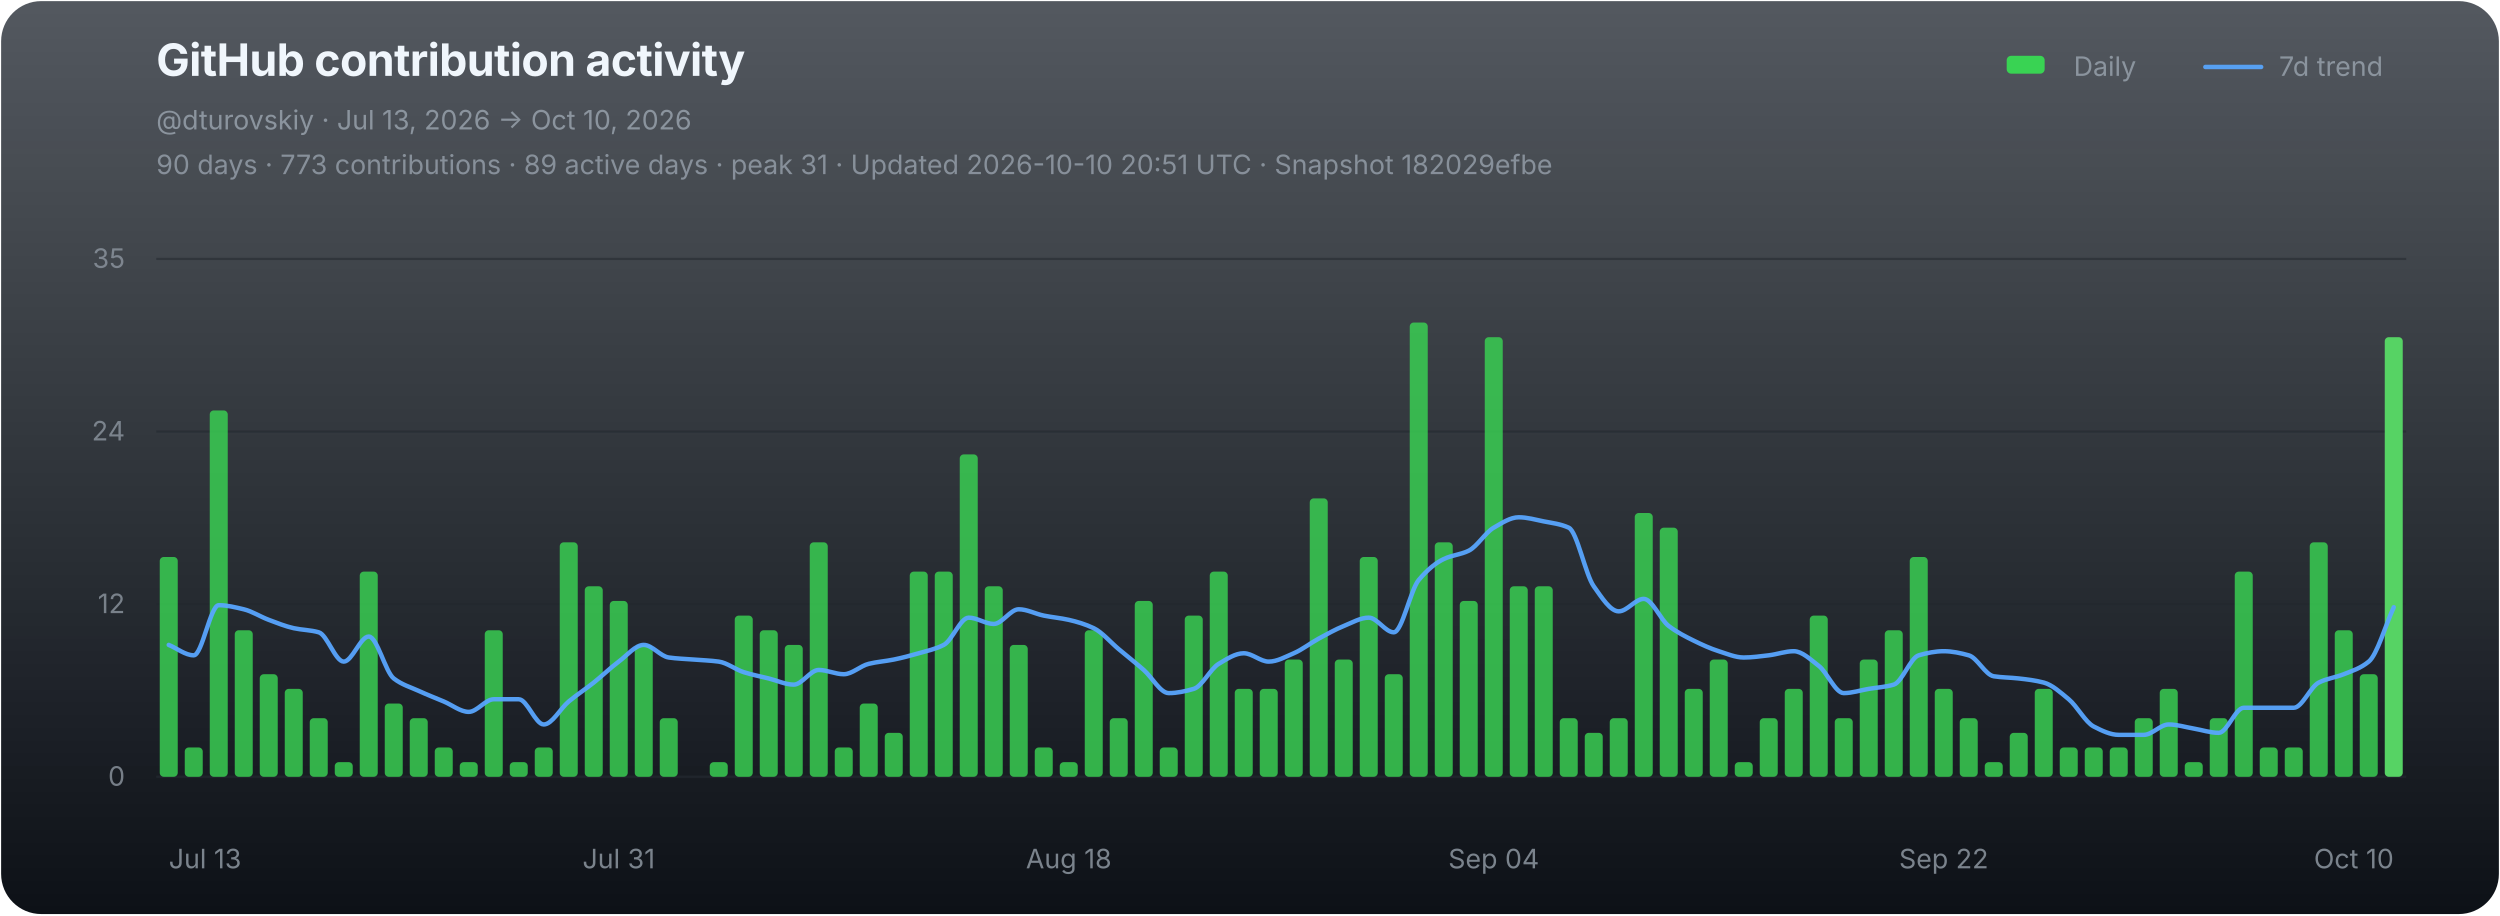
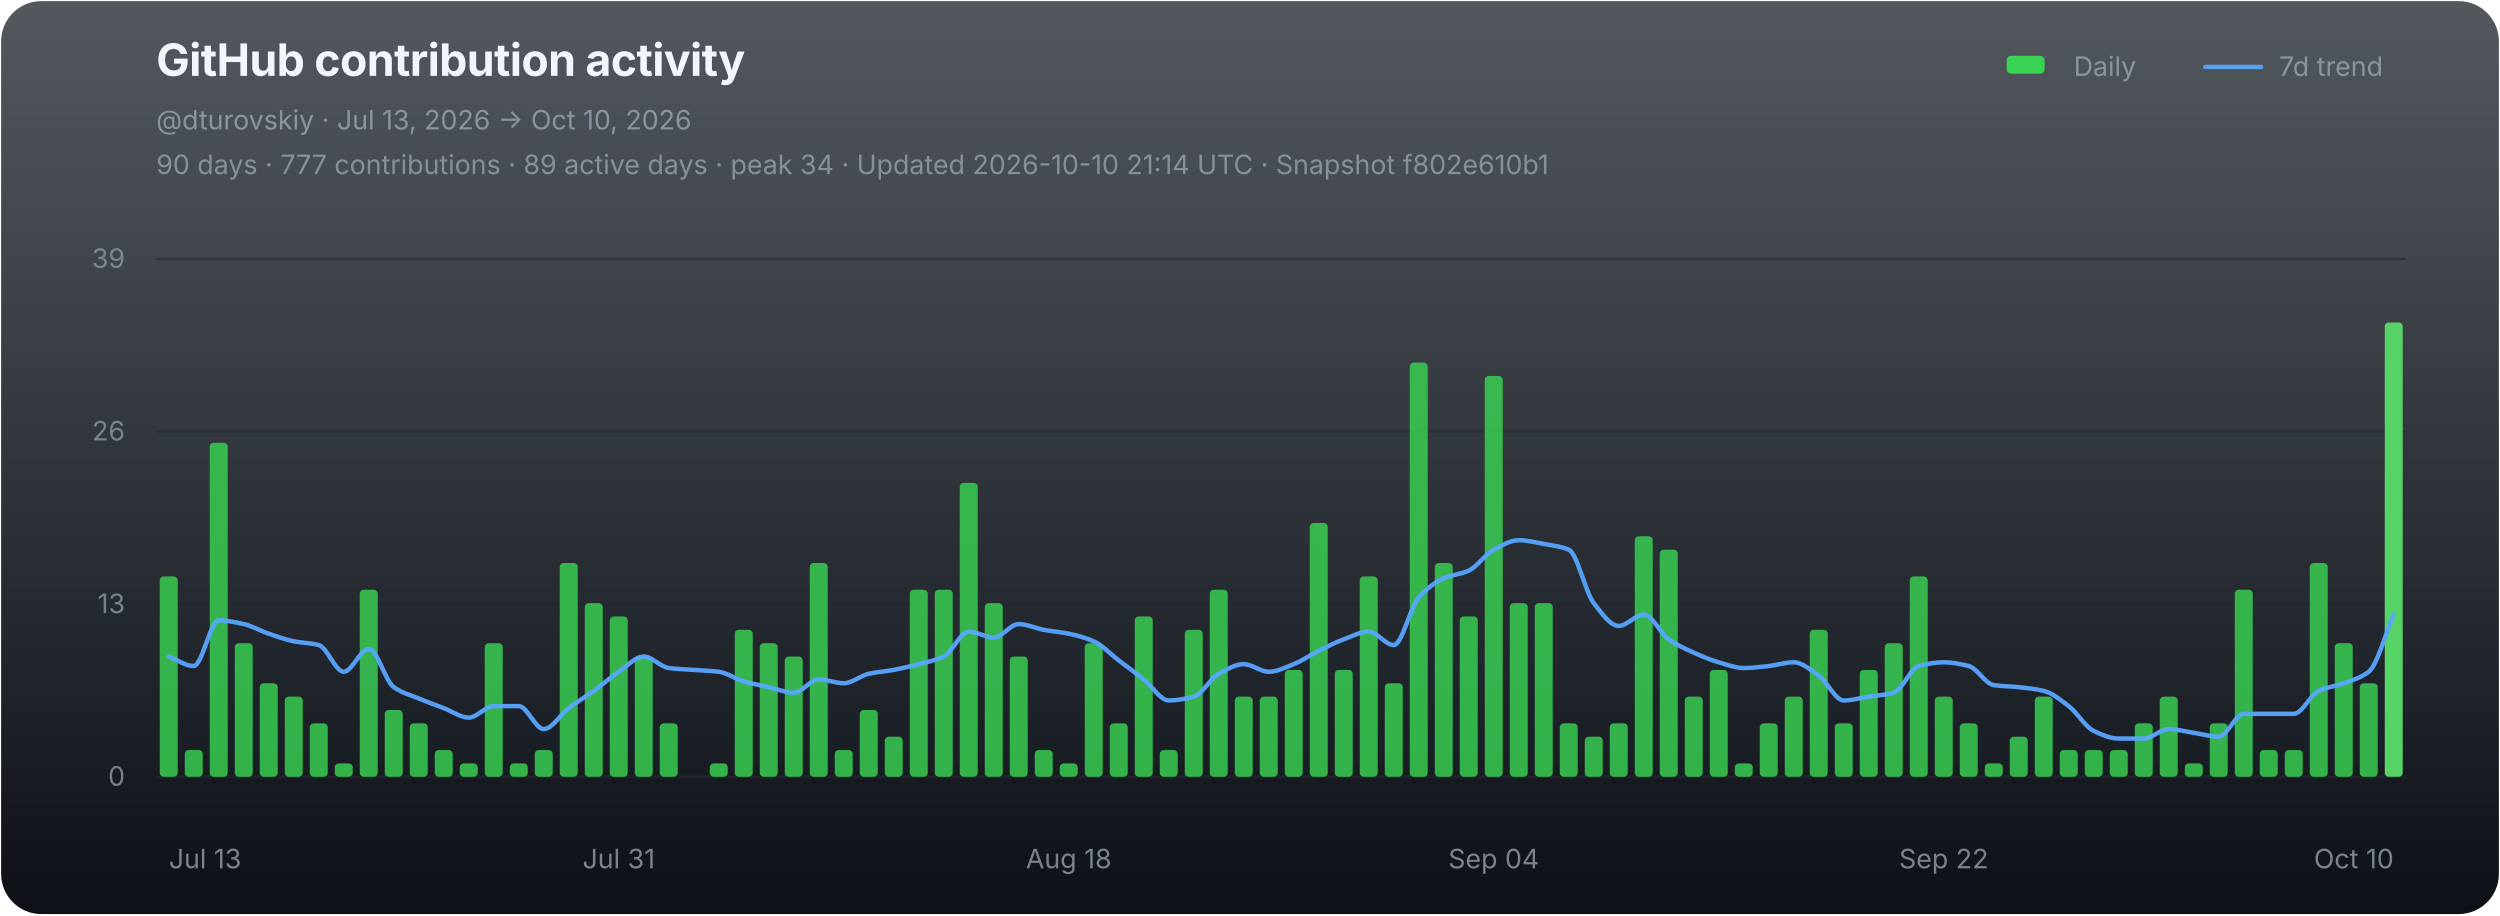
<svg xmlns="http://www.w3.org/2000/svg" width="1120" height="410" viewBox="0 0 1120 410" role="img" aria-labelledby="chart-title chart-desc">
  <defs>
    <linearGradient id="chart-bg" x1="0" y1="0" x2="0" y2="1">
      <stop offset="0" stop-color="#111821" stop-opacity="0.72" />
      <stop offset="1" stop-color="#0d1117" stop-opacity="1" />
    </linearGradient>
  </defs>
  <rect x="0.5" y="0.5" width="1119" height="409" rx="18" fill="url(#chart-bg)" stroke="none" />
  <g font-family="-apple-system,BlinkMacSystemFont,'Segoe UI',sans-serif">
    <text x="70" y="34" fill="#f0f6fc" font-size="20" font-weight="700" letter-spacing="-0.25">GitHub contribution activity</text>
    <text x="70" y="58" fill="#8b949e" font-size="12">@dturovskiy · Jul 13, 2026 → Oct 10, 2026</text>
-     <text x="70" y="78" fill="#8b949e" font-size="12" opacity="0.94">90 days · 773 contributions · 89 active days · peak 31 · Updated 2026-10-10 20:51 UTC · Snapshot 182029efbe</text>
+     <text x="70" y="78" fill="#8b949e" font-size="12" opacity="0.94">90 days · 777 contributions · 89 active days · peak 34 · Updated 2026-10-10 21:14 UTC · Snapshot f802e610b1</text>
    <g transform="translate(896,30)" font-size="12" fill="#8b949e">
      <rect x="3" y="-5" width="17" height="8" rx="2" fill="#39d353" />
      <text x="33" y="4">Daily</text>
      <line x1="92" y1="0" x2="117" y2="0" stroke="#58a6ff" stroke-width="2" stroke-linecap="round" opacity="0.92" />
      <text x="125" y="4">7d trend</text>
    </g>
    <line x1="70" y1="116.00" x2="1078" y2="116.00" stroke="#21262d" stroke-width="1" opacity="0.52" />
-     <text x="56" y="120.00" fill="#8b949e" font-size="12" text-anchor="end" opacity="0.82">35</text>
+     <text x="56" y="120.00" fill="#8b949e" font-size="12" text-anchor="end" opacity="0.82">39</text>
    <line x1="70" y1="193.33" x2="1078" y2="193.33" stroke="#21262d" stroke-width="1" opacity="0.52" />
-     <text x="56" y="197.33" fill="#8b949e" font-size="12" text-anchor="end" opacity="0.82">24</text>
+     <text x="56" y="197.33" fill="#8b949e" font-size="12" text-anchor="end" opacity="0.82">26</text>
    <line x1="70" y1="270.67" x2="1078" y2="270.67" stroke="#21262d" stroke-width="1" opacity="0.52" />
-     <text x="56" y="274.67" fill="#8b949e" font-size="12" text-anchor="end" opacity="0.82">12</text>
+     <text x="56" y="274.67" fill="#8b949e" font-size="12" text-anchor="end" opacity="0.82">13</text>
    <line x1="70" y1="348.00" x2="1078" y2="348.00" stroke="#21262d" stroke-width="1" opacity="0.9" />
    <text x="56" y="352.00" fill="#8b949e" font-size="12" text-anchor="end" opacity="0.82">0</text>
    <g data-chart-series="daily-bars">
-       <rect data-series="daily" x="71.57" y="249.53" width="8.06" height="98.47" rx="1.8" fill="#39d353" opacity="0.82" />
-       <rect data-series="daily" x="82.77" y="334.87" width="8.06" height="13.13" rx="1.8" fill="#39d353" opacity="0.82" />
-       <rect data-series="daily" x="93.97" y="183.88" width="8.06" height="164.12" rx="1.8" fill="#39d353" opacity="0.82" />
-       <rect data-series="daily" x="105.17" y="282.35" width="8.06" height="65.65" rx="1.8" fill="#39d353" opacity="0.82" />
-       <rect data-series="daily" x="116.37" y="302.05" width="8.06" height="45.95" rx="1.8" fill="#39d353" opacity="0.82" />
-       <rect data-series="daily" x="127.57" y="308.61" width="8.06" height="39.39" rx="1.8" fill="#39d353" opacity="0.82" />
-       <rect data-series="daily" x="138.77" y="321.74" width="8.06" height="26.26" rx="1.8" fill="#39d353" opacity="0.82" />
-       <rect data-series="daily" x="149.97" y="341.44" width="8.06" height="6.56" rx="1.8" fill="#39d353" opacity="0.82" />
-       <rect data-series="daily" x="161.17" y="256.09" width="8.06" height="91.91" rx="1.8" fill="#39d353" opacity="0.82" />
-       <rect data-series="daily" x="172.37" y="315.18" width="8.06" height="32.82" rx="1.8" fill="#39d353" opacity="0.82" />
-       <rect data-series="daily" x="183.57" y="321.74" width="8.06" height="26.26" rx="1.8" fill="#39d353" opacity="0.82" />
-       <rect data-series="daily" x="194.77" y="334.87" width="8.06" height="13.13" rx="1.8" fill="#39d353" opacity="0.82" />
-       <rect data-series="daily" x="205.97" y="341.44" width="8.06" height="6.56" rx="1.8" fill="#39d353" opacity="0.82" />
-       <rect data-series="daily" x="217.17" y="282.35" width="8.06" height="65.65" rx="1.8" fill="#39d353" opacity="0.82" />
-       <rect data-series="daily" x="228.37" y="341.44" width="8.06" height="6.56" rx="1.8" fill="#39d353" opacity="0.82" />
-       <rect data-series="daily" x="239.57" y="334.87" width="8.06" height="13.13" rx="1.8" fill="#39d353" opacity="0.82" />
-       <rect data-series="daily" x="250.77" y="242.96" width="8.06" height="105.04" rx="1.8" fill="#39d353" opacity="0.82" />
-       <rect data-series="daily" x="261.97" y="262.66" width="8.06" height="85.34" rx="1.8" fill="#39d353" opacity="0.82" />
-       <rect data-series="daily" x="273.17" y="269.22" width="8.06" height="78.78" rx="1.8" fill="#39d353" opacity="0.82" />
-       <rect data-series="daily" x="284.37" y="288.92" width="8.06" height="59.08" rx="1.8" fill="#39d353" opacity="0.82" />
-       <rect data-series="daily" x="295.57" y="321.74" width="8.06" height="26.26" rx="1.8" fill="#39d353" opacity="0.82" />
-       <rect data-series="daily" x="317.97" y="341.44" width="8.06" height="6.56" rx="1.8" fill="#39d353" opacity="0.82" />
-       <rect data-series="daily" x="329.17" y="275.79" width="8.06" height="72.21" rx="1.8" fill="#39d353" opacity="0.82" />
-       <rect data-series="daily" x="340.37" y="282.35" width="8.06" height="65.65" rx="1.8" fill="#39d353" opacity="0.82" />
-       <rect data-series="daily" x="351.57" y="288.92" width="8.06" height="59.08" rx="1.8" fill="#39d353" opacity="0.82" />
-       <rect data-series="daily" x="362.77" y="242.96" width="8.06" height="105.04" rx="1.8" fill="#39d353" opacity="0.82" />
-       <rect data-series="daily" x="373.97" y="334.87" width="8.06" height="13.13" rx="1.8" fill="#39d353" opacity="0.82" />
-       <rect data-series="daily" x="385.17" y="315.18" width="8.06" height="32.82" rx="1.8" fill="#39d353" opacity="0.82" />
-       <rect data-series="daily" x="396.37" y="328.31" width="8.06" height="19.69" rx="1.8" fill="#39d353" opacity="0.82" />
-       <rect data-series="daily" x="407.57" y="256.09" width="8.06" height="91.91" rx="1.8" fill="#39d353" opacity="0.82" />
-       <rect data-series="daily" x="418.77" y="256.09" width="8.06" height="91.91" rx="1.8" fill="#39d353" opacity="0.82" />
-       <rect data-series="daily" x="429.97" y="203.57" width="8.06" height="144.43" rx="1.8" fill="#39d353" opacity="0.82" />
-       <rect data-series="daily" x="441.17" y="262.66" width="8.06" height="85.34" rx="1.8" fill="#39d353" opacity="0.82" />
-       <rect data-series="daily" x="452.37" y="288.92" width="8.06" height="59.08" rx="1.8" fill="#39d353" opacity="0.82" />
-       <rect data-series="daily" x="463.57" y="334.87" width="8.06" height="13.13" rx="1.8" fill="#39d353" opacity="0.82" />
-       <rect data-series="daily" x="474.77" y="341.44" width="8.06" height="6.56" rx="1.8" fill="#39d353" opacity="0.82" />
-       <rect data-series="daily" x="485.97" y="282.35" width="8.06" height="65.65" rx="1.8" fill="#39d353" opacity="0.82" />
-       <rect data-series="daily" x="497.17" y="321.74" width="8.06" height="26.26" rx="1.8" fill="#39d353" opacity="0.82" />
-       <rect data-series="daily" x="508.37" y="269.22" width="8.06" height="78.78" rx="1.8" fill="#39d353" opacity="0.82" />
-       <rect data-series="daily" x="519.57" y="334.87" width="8.06" height="13.13" rx="1.8" fill="#39d353" opacity="0.82" />
-       <rect data-series="daily" x="530.77" y="275.79" width="8.06" height="72.21" rx="1.8" fill="#39d353" opacity="0.82" />
-       <rect data-series="daily" x="541.97" y="256.09" width="8.06" height="91.91" rx="1.8" fill="#39d353" opacity="0.82" />
-       <rect data-series="daily" x="553.17" y="308.61" width="8.06" height="39.39" rx="1.8" fill="#39d353" opacity="0.82" />
-       <rect data-series="daily" x="564.37" y="308.61" width="8.06" height="39.39" rx="1.8" fill="#39d353" opacity="0.82" />
-       <rect data-series="daily" x="575.57" y="295.48" width="8.06" height="52.52" rx="1.8" fill="#39d353" opacity="0.82" />
-       <rect data-series="daily" x="586.77" y="223.27" width="8.06" height="124.73" rx="1.8" fill="#39d353" opacity="0.82" />
-       <rect data-series="daily" x="597.97" y="295.48" width="8.06" height="52.52" rx="1.8" fill="#39d353" opacity="0.82" />
-       <rect data-series="daily" x="609.17" y="249.53" width="8.06" height="98.47" rx="1.8" fill="#39d353" opacity="0.82" />
-       <rect data-series="daily" x="620.37" y="302.05" width="8.06" height="45.95" rx="1.8" fill="#39d353" opacity="0.82" />
-       <rect data-series="daily" x="631.57" y="144.49" width="8.06" height="203.51" rx="1.8" fill="#39d353" opacity="0.82" />
-       <rect data-series="daily" x="642.77" y="242.96" width="8.06" height="105.04" rx="1.8" fill="#39d353" opacity="0.82" />
-       <rect data-series="daily" x="653.97" y="269.22" width="8.06" height="78.78" rx="1.8" fill="#39d353" opacity="0.82" />
-       <rect data-series="daily" x="665.17" y="151.06" width="8.06" height="196.94" rx="1.8" fill="#39d353" opacity="0.82" />
-       <rect data-series="daily" x="676.37" y="262.66" width="8.06" height="85.34" rx="1.8" fill="#39d353" opacity="0.82" />
-       <rect data-series="daily" x="687.57" y="262.66" width="8.06" height="85.34" rx="1.8" fill="#39d353" opacity="0.82" />
-       <rect data-series="daily" x="698.77" y="321.74" width="8.06" height="26.26" rx="1.8" fill="#39d353" opacity="0.82" />
-       <rect data-series="daily" x="709.97" y="328.31" width="8.06" height="19.69" rx="1.8" fill="#39d353" opacity="0.82" />
-       <rect data-series="daily" x="721.17" y="321.74" width="8.06" height="26.26" rx="1.8" fill="#39d353" opacity="0.82" />
-       <rect data-series="daily" x="732.37" y="229.83" width="8.06" height="118.17" rx="1.8" fill="#39d353" opacity="0.82" />
-       <rect data-series="daily" x="743.57" y="236.4" width="8.06" height="111.6" rx="1.8" fill="#39d353" opacity="0.82" />
-       <rect data-series="daily" x="754.77" y="308.61" width="8.06" height="39.39" rx="1.8" fill="#39d353" opacity="0.82" />
-       <rect data-series="daily" x="765.97" y="295.48" width="8.06" height="52.52" rx="1.8" fill="#39d353" opacity="0.82" />
-       <rect data-series="daily" x="777.17" y="341.44" width="8.06" height="6.56" rx="1.8" fill="#39d353" opacity="0.82" />
-       <rect data-series="daily" x="788.37" y="321.74" width="8.06" height="26.26" rx="1.8" fill="#39d353" opacity="0.82" />
-       <rect data-series="daily" x="799.57" y="308.61" width="8.06" height="39.39" rx="1.8" fill="#39d353" opacity="0.82" />
-       <rect data-series="daily" x="810.77" y="275.79" width="8.06" height="72.21" rx="1.8" fill="#39d353" opacity="0.82" />
-       <rect data-series="daily" x="821.97" y="321.74" width="8.06" height="26.26" rx="1.8" fill="#39d353" opacity="0.82" />
-       <rect data-series="daily" x="833.17" y="295.48" width="8.06" height="52.52" rx="1.8" fill="#39d353" opacity="0.82" />
-       <rect data-series="daily" x="844.37" y="282.35" width="8.06" height="65.65" rx="1.8" fill="#39d353" opacity="0.82" />
-       <rect data-series="daily" x="855.57" y="249.53" width="8.06" height="98.47" rx="1.8" fill="#39d353" opacity="0.82" />
-       <rect data-series="daily" x="866.77" y="308.61" width="8.06" height="39.39" rx="1.8" fill="#39d353" opacity="0.82" />
-       <rect data-series="daily" x="877.97" y="321.74" width="8.06" height="26.26" rx="1.8" fill="#39d353" opacity="0.82" />
-       <rect data-series="daily" x="889.17" y="341.44" width="8.06" height="6.56" rx="1.8" fill="#39d353" opacity="0.82" />
-       <rect data-series="daily" x="900.37" y="328.31" width="8.06" height="19.69" rx="1.8" fill="#39d353" opacity="0.82" />
-       <rect data-series="daily" x="911.57" y="308.61" width="8.06" height="39.39" rx="1.8" fill="#39d353" opacity="0.82" />
-       <rect data-series="daily" x="922.77" y="334.87" width="8.06" height="13.13" rx="1.8" fill="#39d353" opacity="0.82" />
-       <rect data-series="daily" x="933.97" y="334.87" width="8.06" height="13.13" rx="1.8" fill="#39d353" opacity="0.82" />
-       <rect data-series="daily" x="945.17" y="334.87" width="8.06" height="13.13" rx="1.8" fill="#39d353" opacity="0.82" />
-       <rect data-series="daily" x="956.37" y="321.74" width="8.06" height="26.26" rx="1.8" fill="#39d353" opacity="0.82" />
-       <rect data-series="daily" x="967.57" y="308.61" width="8.06" height="39.39" rx="1.8" fill="#39d353" opacity="0.82" />
-       <rect data-series="daily" x="978.77" y="341.44" width="8.06" height="6.56" rx="1.8" fill="#39d353" opacity="0.82" />
-       <rect data-series="daily" x="989.97" y="321.74" width="8.06" height="26.26" rx="1.8" fill="#39d353" opacity="0.82" />
-       <rect data-series="daily" x="1001.17" y="256.09" width="8.06" height="91.91" rx="1.8" fill="#39d353" opacity="0.82" />
-       <rect data-series="daily" x="1012.37" y="334.87" width="8.06" height="13.13" rx="1.8" fill="#39d353" opacity="0.82" />
-       <rect data-series="daily" x="1023.57" y="334.87" width="8.06" height="13.13" rx="1.8" fill="#39d353" opacity="0.82" />
-       <rect data-series="daily" x="1034.77" y="242.96" width="8.06" height="105.04" rx="1.8" fill="#39d353" opacity="0.82" />
-       <rect data-series="daily" x="1045.97" y="282.35" width="8.06" height="65.65" rx="1.8" fill="#39d353" opacity="0.82" />
-       <rect data-series="daily" x="1057.17" y="302.05" width="8.06" height="45.95" rx="1.8" fill="#39d353" opacity="0.82" />
-       <rect data-series="daily" x="1068.37" y="151.06" width="8.06" height="196.94" rx="1.8" fill="#56d364" opacity="1" />
+       <rect data-series="daily" x="71.57" y="258.22" width="8.06" height="89.78" rx="1.8" fill="#39d353" opacity="0.82" />
+       <rect data-series="daily" x="82.77" y="336.03" width="8.06" height="11.97" rx="1.8" fill="#39d353" opacity="0.82" />
+       <rect data-series="daily" x="93.97" y="198.36" width="8.06" height="149.64" rx="1.8" fill="#39d353" opacity="0.82" />
+       <rect data-series="daily" x="105.17" y="288.14" width="8.06" height="59.86" rx="1.8" fill="#39d353" opacity="0.82" />
+       <rect data-series="daily" x="116.37" y="306.1" width="8.06" height="41.9" rx="1.8" fill="#39d353" opacity="0.82" />
+       <rect data-series="daily" x="127.57" y="312.09" width="8.06" height="35.91" rx="1.8" fill="#39d353" opacity="0.82" />
+       <rect data-series="daily" x="138.77" y="324.06" width="8.06" height="23.94" rx="1.8" fill="#39d353" opacity="0.82" />
+       <rect data-series="daily" x="149.97" y="342.01" width="8.06" height="5.99" rx="1.8" fill="#39d353" opacity="0.82" />
+       <rect data-series="daily" x="161.17" y="264.2" width="8.06" height="83.8" rx="1.8" fill="#39d353" opacity="0.82" />
+       <rect data-series="daily" x="172.37" y="318.07" width="8.06" height="29.93" rx="1.8" fill="#39d353" opacity="0.82" />
+       <rect data-series="daily" x="183.57" y="324.06" width="8.06" height="23.94" rx="1.8" fill="#39d353" opacity="0.82" />
+       <rect data-series="daily" x="194.77" y="336.03" width="8.06" height="11.97" rx="1.8" fill="#39d353" opacity="0.82" />
+       <rect data-series="daily" x="205.97" y="342.01" width="8.06" height="5.99" rx="1.8" fill="#39d353" opacity="0.82" />
+       <rect data-series="daily" x="217.17" y="288.14" width="8.06" height="59.86" rx="1.8" fill="#39d353" opacity="0.82" />
+       <rect data-series="daily" x="228.37" y="342.01" width="8.06" height="5.99" rx="1.8" fill="#39d353" opacity="0.82" />
+       <rect data-series="daily" x="239.57" y="336.03" width="8.06" height="11.97" rx="1.8" fill="#39d353" opacity="0.82" />
+       <rect data-series="daily" x="250.77" y="252.23" width="8.06" height="95.77" rx="1.8" fill="#39d353" opacity="0.82" />
+       <rect data-series="daily" x="261.97" y="270.19" width="8.06" height="77.81" rx="1.8" fill="#39d353" opacity="0.82" />
+       <rect data-series="daily" x="273.17" y="276.17" width="8.06" height="71.83" rx="1.8" fill="#39d353" opacity="0.82" />
+       <rect data-series="daily" x="284.37" y="294.13" width="8.06" height="53.87" rx="1.8" fill="#39d353" opacity="0.82" />
+       <rect data-series="daily" x="295.57" y="324.06" width="8.06" height="23.94" rx="1.8" fill="#39d353" opacity="0.82" />
+       <rect data-series="daily" x="317.97" y="342.01" width="8.06" height="5.99" rx="1.8" fill="#39d353" opacity="0.82" />
+       <rect data-series="daily" x="329.17" y="282.16" width="8.06" height="65.84" rx="1.8" fill="#39d353" opacity="0.82" />
+       <rect data-series="daily" x="340.37" y="288.14" width="8.06" height="59.86" rx="1.8" fill="#39d353" opacity="0.82" />
+       <rect data-series="daily" x="351.57" y="294.13" width="8.06" height="53.87" rx="1.8" fill="#39d353" opacity="0.82" />
+       <rect data-series="daily" x="362.77" y="252.23" width="8.06" height="95.77" rx="1.8" fill="#39d353" opacity="0.82" />
+       <rect data-series="daily" x="373.97" y="336.03" width="8.06" height="11.97" rx="1.8" fill="#39d353" opacity="0.82" />
+       <rect data-series="daily" x="385.17" y="318.07" width="8.06" height="29.93" rx="1.8" fill="#39d353" opacity="0.82" />
+       <rect data-series="daily" x="396.37" y="330.04" width="8.06" height="17.96" rx="1.8" fill="#39d353" opacity="0.82" />
+       <rect data-series="daily" x="407.57" y="264.2" width="8.06" height="83.8" rx="1.8" fill="#39d353" opacity="0.82" />
+       <rect data-series="daily" x="418.77" y="264.2" width="8.06" height="83.8" rx="1.8" fill="#39d353" opacity="0.82" />
+       <rect data-series="daily" x="429.97" y="216.32" width="8.06" height="131.68" rx="1.8" fill="#39d353" opacity="0.82" />
+       <rect data-series="daily" x="441.17" y="270.19" width="8.06" height="77.81" rx="1.8" fill="#39d353" opacity="0.82" />
+       <rect data-series="daily" x="452.37" y="294.13" width="8.06" height="53.87" rx="1.8" fill="#39d353" opacity="0.82" />
+       <rect data-series="daily" x="463.57" y="336.03" width="8.06" height="11.97" rx="1.8" fill="#39d353" opacity="0.82" />
+       <rect data-series="daily" x="474.77" y="342.01" width="8.06" height="5.99" rx="1.8" fill="#39d353" opacity="0.82" />
+       <rect data-series="daily" x="485.97" y="288.14" width="8.06" height="59.86" rx="1.8" fill="#39d353" opacity="0.82" />
+       <rect data-series="daily" x="497.17" y="324.06" width="8.06" height="23.94" rx="1.8" fill="#39d353" opacity="0.82" />
+       <rect data-series="daily" x="508.37" y="276.17" width="8.06" height="71.83" rx="1.8" fill="#39d353" opacity="0.82" />
+       <rect data-series="daily" x="519.57" y="336.03" width="8.06" height="11.97" rx="1.8" fill="#39d353" opacity="0.82" />
+       <rect data-series="daily" x="530.77" y="282.16" width="8.06" height="65.84" rx="1.8" fill="#39d353" opacity="0.82" />
+       <rect data-series="daily" x="541.97" y="264.2" width="8.06" height="83.8" rx="1.8" fill="#39d353" opacity="0.82" />
+       <rect data-series="daily" x="553.17" y="312.09" width="8.06" height="35.91" rx="1.8" fill="#39d353" opacity="0.82" />
+       <rect data-series="daily" x="564.37" y="312.09" width="8.06" height="35.91" rx="1.8" fill="#39d353" opacity="0.82" />
+       <rect data-series="daily" x="575.57" y="300.12" width="8.06" height="47.88" rx="1.8" fill="#39d353" opacity="0.82" />
+       <rect data-series="daily" x="586.77" y="234.27" width="8.06" height="113.73" rx="1.8" fill="#39d353" opacity="0.82" />
+       <rect data-series="daily" x="597.97" y="300.12" width="8.06" height="47.88" rx="1.8" fill="#39d353" opacity="0.82" />
+       <rect data-series="daily" x="609.17" y="258.22" width="8.06" height="89.78" rx="1.8" fill="#39d353" opacity="0.82" />
+       <rect data-series="daily" x="620.37" y="306.1" width="8.06" height="41.9" rx="1.8" fill="#39d353" opacity="0.82" />
+       <rect data-series="daily" x="631.57" y="162.45" width="8.06" height="185.55" rx="1.8" fill="#39d353" opacity="0.82" />
+       <rect data-series="daily" x="642.77" y="252.23" width="8.06" height="95.77" rx="1.8" fill="#39d353" opacity="0.82" />
+       <rect data-series="daily" x="653.97" y="276.17" width="8.06" height="71.83" rx="1.8" fill="#39d353" opacity="0.82" />
+       <rect data-series="daily" x="665.17" y="168.43" width="8.06" height="179.57" rx="1.8" fill="#39d353" opacity="0.82" />
+       <rect data-series="daily" x="676.37" y="270.19" width="8.06" height="77.81" rx="1.8" fill="#39d353" opacity="0.82" />
+       <rect data-series="daily" x="687.57" y="270.19" width="8.06" height="77.81" rx="1.8" fill="#39d353" opacity="0.82" />
+       <rect data-series="daily" x="698.77" y="324.06" width="8.06" height="23.94" rx="1.8" fill="#39d353" opacity="0.82" />
+       <rect data-series="daily" x="709.97" y="330.04" width="8.06" height="17.96" rx="1.8" fill="#39d353" opacity="0.82" />
+       <rect data-series="daily" x="721.17" y="324.06" width="8.06" height="23.94" rx="1.8" fill="#39d353" opacity="0.82" />
+       <rect data-series="daily" x="732.37" y="240.26" width="8.06" height="107.74" rx="1.8" fill="#39d353" opacity="0.82" />
+       <rect data-series="daily" x="743.57" y="246.25" width="8.06" height="101.75" rx="1.8" fill="#39d353" opacity="0.82" />
+       <rect data-series="daily" x="754.77" y="312.09" width="8.06" height="35.91" rx="1.8" fill="#39d353" opacity="0.82" />
+       <rect data-series="daily" x="765.97" y="300.12" width="8.06" height="47.88" rx="1.8" fill="#39d353" opacity="0.82" />
+       <rect data-series="daily" x="777.17" y="342.01" width="8.06" height="5.99" rx="1.8" fill="#39d353" opacity="0.82" />
+       <rect data-series="daily" x="788.37" y="324.06" width="8.06" height="23.94" rx="1.8" fill="#39d353" opacity="0.82" />
+       <rect data-series="daily" x="799.57" y="312.09" width="8.06" height="35.91" rx="1.8" fill="#39d353" opacity="0.82" />
+       <rect data-series="daily" x="810.77" y="282.16" width="8.06" height="65.84" rx="1.8" fill="#39d353" opacity="0.82" />
+       <rect data-series="daily" x="821.97" y="324.06" width="8.06" height="23.94" rx="1.8" fill="#39d353" opacity="0.82" />
+       <rect data-series="daily" x="833.17" y="300.12" width="8.06" height="47.88" rx="1.8" fill="#39d353" opacity="0.82" />
+       <rect data-series="daily" x="844.37" y="288.14" width="8.06" height="59.86" rx="1.8" fill="#39d353" opacity="0.82" />
+       <rect data-series="daily" x="855.57" y="258.22" width="8.06" height="89.78" rx="1.8" fill="#39d353" opacity="0.82" />
+       <rect data-series="daily" x="866.77" y="312.09" width="8.06" height="35.91" rx="1.8" fill="#39d353" opacity="0.82" />
+       <rect data-series="daily" x="877.97" y="324.06" width="8.06" height="23.94" rx="1.8" fill="#39d353" opacity="0.82" />
+       <rect data-series="daily" x="889.17" y="342.01" width="8.06" height="5.99" rx="1.8" fill="#39d353" opacity="0.82" />
+       <rect data-series="daily" x="900.37" y="330.04" width="8.06" height="17.96" rx="1.8" fill="#39d353" opacity="0.82" />
+       <rect data-series="daily" x="911.57" y="312.09" width="8.06" height="35.91" rx="1.8" fill="#39d353" opacity="0.82" />
+       <rect data-series="daily" x="922.77" y="336.03" width="8.06" height="11.97" rx="1.8" fill="#39d353" opacity="0.82" />
+       <rect data-series="daily" x="933.97" y="336.03" width="8.06" height="11.97" rx="1.8" fill="#39d353" opacity="0.82" />
+       <rect data-series="daily" x="945.17" y="336.03" width="8.06" height="11.97" rx="1.8" fill="#39d353" opacity="0.82" />
+       <rect data-series="daily" x="956.37" y="324.06" width="8.06" height="23.94" rx="1.8" fill="#39d353" opacity="0.82" />
+       <rect data-series="daily" x="967.57" y="312.09" width="8.06" height="35.91" rx="1.8" fill="#39d353" opacity="0.82" />
+       <rect data-series="daily" x="978.77" y="342.01" width="8.06" height="5.99" rx="1.8" fill="#39d353" opacity="0.82" />
+       <rect data-series="daily" x="989.97" y="324.06" width="8.06" height="23.94" rx="1.8" fill="#39d353" opacity="0.82" />
+       <rect data-series="daily" x="1001.17" y="264.2" width="8.06" height="83.8" rx="1.8" fill="#39d353" opacity="0.82" />
+       <rect data-series="daily" x="1012.37" y="336.03" width="8.06" height="11.97" rx="1.8" fill="#39d353" opacity="0.82" />
+       <rect data-series="daily" x="1023.57" y="336.03" width="8.06" height="11.97" rx="1.8" fill="#39d353" opacity="0.82" />
+       <rect data-series="daily" x="1034.77" y="252.23" width="8.06" height="95.77" rx="1.8" fill="#39d353" opacity="0.82" />
+       <rect data-series="daily" x="1045.97" y="288.14" width="8.06" height="59.86" rx="1.8" fill="#39d353" opacity="0.82" />
+       <rect data-series="daily" x="1057.17" y="306.1" width="8.06" height="41.9" rx="1.8" fill="#39d353" opacity="0.82" />
+       <rect data-series="daily" x="1068.37" y="144.49" width="8.06" height="203.51" rx="1.8" fill="#56d364" opacity="1" />
    </g>
-     <path data-series="trend" d="M 75.60 288.92 C 79.33 290.47, 83.07 293.58, 86.80 293.58 C 90.53 293.58, 94.27 271.13, 98.00 271.13 C 101.73 271.13, 105.47 272.08, 109.20 272.96 C 112.93 273.85, 116.67 276.30, 120.40 277.69 C 124.13 279.08, 127.87 280.61, 131.60 281.43 C 135.33 282.25, 139.07 282.20, 142.80 283.27 C 146.53 284.35, 150.27 296.40, 154.00 296.40 C 157.73 296.40, 161.47 285.17, 165.20 285.17 C 168.93 285.17, 172.67 301.08, 176.40 303.95 C 180.13 306.82, 183.87 307.82, 187.60 309.53 C 191.33 311.24, 195.07 312.69, 198.80 314.26 C 202.53 315.82, 206.27 318.92, 210.00 318.92 C 213.73 318.92, 217.47 313.27, 221.20 313.27 C 224.93 313.27, 228.67 313.27, 232.40 313.27 C 236.13 313.27, 239.87 324.56, 243.60 324.56 C 247.33 324.56, 251.07 317.36, 254.80 314.26 C 258.53 311.16, 262.27 308.76, 266.00 305.79 C 269.73 302.82, 273.47 299.18, 277.20 296.40 C 280.93 293.62, 284.67 288.92, 288.40 288.92 C 292.13 288.92, 295.87 294.04, 299.60 294.56 C 303.33 295.09, 307.07 295.18, 310.80 295.48 C 314.53 295.79, 318.27 295.89, 322.00 296.40 C 325.73 296.91, 329.47 299.95, 333.20 301.13 C 336.93 302.31, 340.67 303.02, 344.40 303.95 C 348.13 304.88, 351.87 306.71, 355.60 306.71 C 359.33 306.71, 363.07 300.14, 366.80 300.14 C 370.53 300.14, 374.27 302.05, 378.00 302.05 C 381.73 302.05, 385.47 298.29, 389.20 297.39 C 392.93 296.48, 396.67 296.24, 400.40 295.48 C 404.13 294.72, 407.87 293.73, 411.60 292.66 C 415.33 291.59, 419.07 290.83, 422.80 288.92 C 426.53 287.01, 430.27 276.71, 434.00 276.71 C 437.73 276.71, 441.47 279.53, 445.20 279.53 C 448.93 279.53, 452.67 272.96, 456.40 272.96 C 460.13 272.96, 463.87 275.03, 467.60 275.79 C 471.33 276.55, 475.07 276.85, 478.80 277.69 C 482.53 278.53, 486.27 279.65, 490.00 281.43 C 493.73 283.22, 497.47 287.70, 501.20 290.82 C 504.93 293.94, 508.67 296.87, 512.40 300.14 C 516.13 303.42, 519.87 310.51, 523.60 310.51 C 527.33 310.51, 531.07 309.70, 534.80 308.61 C 538.53 307.53, 542.27 299.60, 546.00 297.39 C 549.73 295.17, 553.47 292.66, 557.20 292.66 C 560.93 292.66, 564.67 296.40, 568.40 296.40 C 572.13 296.40, 575.87 294.25, 579.60 292.66 C 583.33 291.07, 587.07 288.12, 590.80 286.09 C 594.53 284.07, 598.27 281.95, 602.00 280.45 C 605.73 278.95, 609.47 276.71, 613.20 276.71 C 616.93 276.71, 620.67 283.27, 624.40 283.27 C 628.13 283.27, 631.87 264.30, 635.60 259.83 C 639.33 255.37, 643.07 252.23, 646.80 250.45 C 650.53 248.66, 654.27 248.54, 658.00 246.71 C 661.73 244.87, 665.47 238.54, 669.20 236.40 C 672.93 234.26, 676.67 231.74, 680.40 231.74 C 684.13 231.74, 687.87 232.83, 691.60 233.58 C 695.33 234.32, 699.07 234.70, 702.80 236.40 C 706.53 238.10, 710.27 257.41, 714.00 262.66 C 717.73 267.90, 721.47 273.88, 725.20 273.88 C 728.93 273.88, 732.67 268.30, 736.40 268.30 C 740.13 268.30, 743.87 277.61, 747.60 280.45 C 751.33 283.29, 755.07 285.18, 758.80 287.01 C 762.53 288.85, 766.27 290.56, 770.00 291.74 C 773.73 292.92, 777.47 294.56, 781.20 294.56 C 784.93 294.56, 788.67 294.01, 792.40 293.58 C 796.13 293.15, 799.87 291.74, 803.60 291.74 C 807.33 291.74, 811.07 295.46, 814.80 298.30 C 818.53 301.15, 822.27 310.51, 826.00 310.51 C 829.73 310.51, 833.47 309.25, 837.20 308.61 C 840.93 307.98, 844.67 307.82, 848.40 306.71 C 852.13 305.60, 855.87 294.65, 859.60 293.58 C 863.33 292.50, 867.07 291.74, 870.80 291.74 C 874.53 291.74, 878.27 292.55, 882.00 293.58 C 885.73 294.60, 889.47 302.37, 893.20 302.97 C 896.93 303.56, 900.67 303.52, 904.40 303.95 C 908.13 304.38, 911.87 304.80, 915.60 305.79 C 919.33 306.77, 923.07 310.18, 926.80 313.27 C 930.53 316.37, 934.27 323.57, 938.00 325.48 C 941.73 327.39, 945.47 329.22, 949.20 329.22 C 952.93 329.22, 956.67 329.22, 960.40 329.22 C 964.13 329.22, 967.87 324.56, 971.60 324.56 C 975.33 324.56, 979.07 325.78, 982.80 326.40 C 986.53 327.03, 990.27 328.31, 994.00 328.31 C 997.73 328.31, 1001.47 317.08, 1005.20 317.08 C 1008.93 317.08, 1012.67 317.08, 1016.40 317.08 C 1020.13 317.08, 1023.87 317.08, 1027.60 317.08 C 1031.33 317.08, 1035.07 307.66, 1038.80 305.79 C 1042.53 303.91, 1046.27 303.55, 1050.00 302.05 C 1053.73 300.55, 1057.47 299.46, 1061.20 296.40 C 1064.93 293.35, 1068.67 280.16, 1072.40 272.05" fill="none" stroke="#58a6ff" stroke-width="2" stroke-linejoin="round" stroke-linecap="round" opacity="0.94" vector-effect="non-scaling-stroke" />
+     <path data-series="trend" d="M 75.60 294.13 C 79.33 295.55, 83.07 298.38, 86.80 298.38 C 90.53 298.38, 94.27 277.91, 98.00 277.91 C 101.73 277.91, 105.47 278.78, 109.20 279.59 C 112.93 280.39, 116.67 282.63, 120.40 283.89 C 124.13 285.16, 127.87 286.56, 131.60 287.31 C 135.33 288.06, 139.07 288.00, 142.80 288.98 C 146.53 289.96, 150.27 300.95, 154.00 300.95 C 157.73 300.95, 161.47 290.72, 165.20 290.72 C 168.93 290.72, 172.67 305.22, 176.40 307.84 C 180.13 310.45, 183.87 311.37, 187.60 312.92 C 191.33 314.48, 195.07 315.81, 198.80 317.23 C 202.53 318.66, 206.27 321.48, 210.00 321.48 C 213.73 321.48, 217.47 316.34, 221.20 316.34 C 224.93 316.34, 228.67 316.34, 232.40 316.34 C 236.13 316.34, 239.87 326.63, 243.60 326.63 C 247.33 326.63, 251.07 320.06, 254.80 317.23 C 258.53 314.41, 262.27 312.22, 266.00 309.51 C 269.73 306.81, 273.47 303.48, 277.20 300.95 C 280.93 298.42, 284.67 294.13, 288.40 294.13 C 292.13 294.13, 295.87 298.80, 299.60 299.28 C 303.33 299.76, 307.07 299.84, 310.80 300.12 C 314.53 300.39, 318.27 300.49, 322.00 300.95 C 325.73 301.42, 329.47 304.19, 333.20 305.26 C 336.93 306.34, 340.67 306.99, 344.40 307.84 C 348.13 308.68, 351.87 310.35, 355.60 310.35 C 359.33 310.35, 363.07 304.37, 366.80 304.37 C 370.53 304.37, 374.27 306.10, 378.00 306.10 C 381.73 306.10, 385.47 302.67, 389.20 301.85 C 392.93 301.03, 396.67 300.81, 400.40 300.12 C 404.13 299.42, 407.87 298.52, 411.60 297.54 C 415.33 296.56, 419.07 295.87, 422.80 294.13 C 426.53 292.39, 430.27 283.00, 434.00 283.00 C 437.73 283.00, 441.47 285.57, 445.20 285.57 C 448.93 285.57, 452.67 279.59, 456.40 279.59 C 460.13 279.59, 463.87 281.47, 467.60 282.16 C 471.33 282.85, 475.07 283.13, 478.80 283.89 C 482.53 284.66, 486.27 285.68, 490.00 287.31 C 493.73 288.93, 497.47 293.02, 501.20 295.87 C 504.93 298.71, 508.67 301.38, 512.40 304.37 C 516.13 307.35, 519.87 313.82, 523.60 313.82 C 527.33 313.82, 531.07 313.08, 534.80 312.09 C 538.53 311.10, 542.27 303.87, 546.00 301.85 C 549.73 299.83, 553.47 297.54, 557.20 297.54 C 560.93 297.54, 564.67 300.95, 568.40 300.95 C 572.13 300.95, 575.87 298.99, 579.60 297.54 C 583.33 296.09, 587.07 293.40, 590.80 291.56 C 594.53 289.71, 598.27 287.78, 602.00 286.41 C 605.73 285.04, 609.47 283.00, 613.20 283.00 C 616.93 283.00, 620.67 288.98, 624.40 288.98 C 628.13 288.98, 631.87 271.69, 635.60 267.61 C 639.33 263.54, 643.07 260.68, 646.80 259.05 C 650.53 257.43, 654.27 257.31, 658.00 255.64 C 661.73 253.97, 665.47 248.20, 669.20 246.25 C 672.93 244.29, 676.67 242.00, 680.40 242.00 C 684.13 242.00, 687.87 243.00, 691.60 243.67 C 695.33 244.35, 699.07 244.70, 702.80 246.25 C 706.53 247.79, 710.27 265.41, 714.00 270.19 C 717.73 274.97, 721.47 280.42, 725.20 280.42 C 728.93 280.42, 732.67 275.34, 736.40 275.34 C 740.13 275.34, 743.87 283.82, 747.60 286.41 C 751.33 289.00, 755.07 290.72, 758.80 292.39 C 762.53 294.06, 766.27 295.63, 770.00 296.70 C 773.73 297.78, 777.47 299.28, 781.20 299.28 C 784.93 299.28, 788.67 298.77, 792.40 298.38 C 796.13 297.99, 799.87 296.70, 803.60 296.70 C 807.33 296.70, 811.07 300.09, 814.80 302.69 C 818.53 305.28, 822.27 313.82, 826.00 313.82 C 829.73 313.82, 833.47 312.67, 837.20 312.09 C 840.93 311.51, 844.67 311.36, 848.40 310.35 C 852.13 309.34, 855.87 299.36, 859.60 298.38 C 863.33 297.40, 867.07 296.70, 870.80 296.70 C 874.53 296.70, 878.27 297.45, 882.00 298.38 C 885.73 299.31, 889.47 306.40, 893.20 306.94 C 896.93 307.48, 900.67 307.45, 904.40 307.84 C 908.13 308.23, 911.87 308.62, 915.60 309.51 C 919.33 310.41, 923.07 313.52, 926.80 316.34 C 930.53 319.16, 934.27 325.73, 938.00 327.47 C 941.73 329.21, 945.47 330.88, 949.20 330.88 C 952.93 330.88, 956.67 330.88, 960.40 330.88 C 964.13 330.88, 967.87 326.63, 971.60 326.63 C 975.33 326.63, 979.07 327.74, 982.80 328.31 C 986.53 328.88, 990.27 330.04, 994.00 330.04 C 997.73 330.04, 1001.47 319.81, 1005.20 319.81 C 1008.93 319.81, 1012.67 319.81, 1016.40 319.81 C 1020.13 319.81, 1023.87 319.81, 1027.60 319.81 C 1031.33 319.81, 1035.07 311.22, 1038.80 309.51 C 1042.53 307.80, 1046.27 307.47, 1050.00 306.10 C 1053.73 304.73, 1057.47 303.81, 1061.20 300.95 C 1064.93 298.10, 1068.67 283.87, 1072.40 275.34" fill="none" stroke="#58a6ff" stroke-width="2" stroke-linejoin="round" stroke-linecap="round" opacity="0.94" vector-effect="non-scaling-stroke" />
    <text x="75.60" y="389" fill="#8b949e" font-size="12" text-anchor="start" opacity="0.86">Jul 13</text>
    <text x="277.20" y="389" fill="#8b949e" font-size="12" text-anchor="middle" opacity="0.86">Jul 31</text>
    <text x="478.80" y="389" fill="#8b949e" font-size="12" text-anchor="middle" opacity="0.86">Aug 18</text>
    <text x="669.20" y="389" fill="#8b949e" font-size="12" text-anchor="middle" opacity="0.86">Sep 04</text>
    <text x="870.80" y="389" fill="#8b949e" font-size="12" text-anchor="middle" opacity="0.86">Sep 22</text>
    <text x="1072.40" y="389" fill="#8b949e" font-size="12" text-anchor="end" opacity="0.86">Oct 10</text>
  </g>
</svg>
